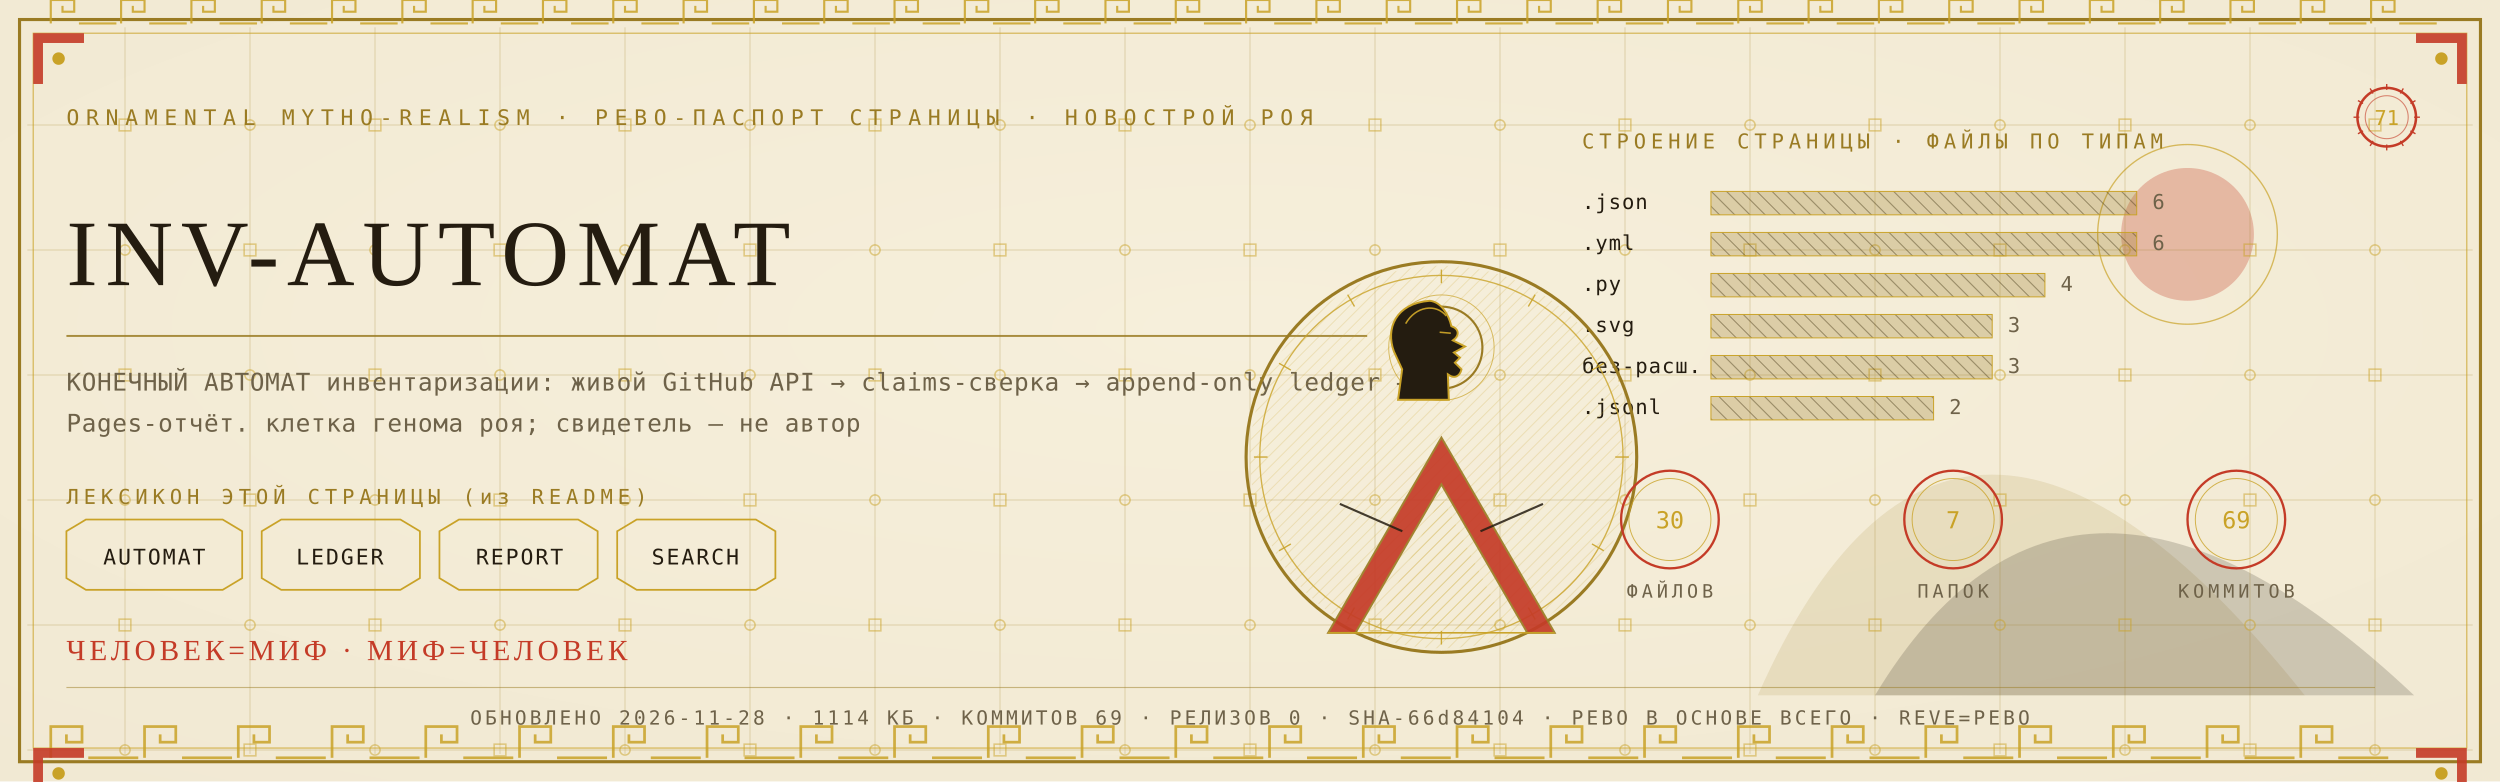
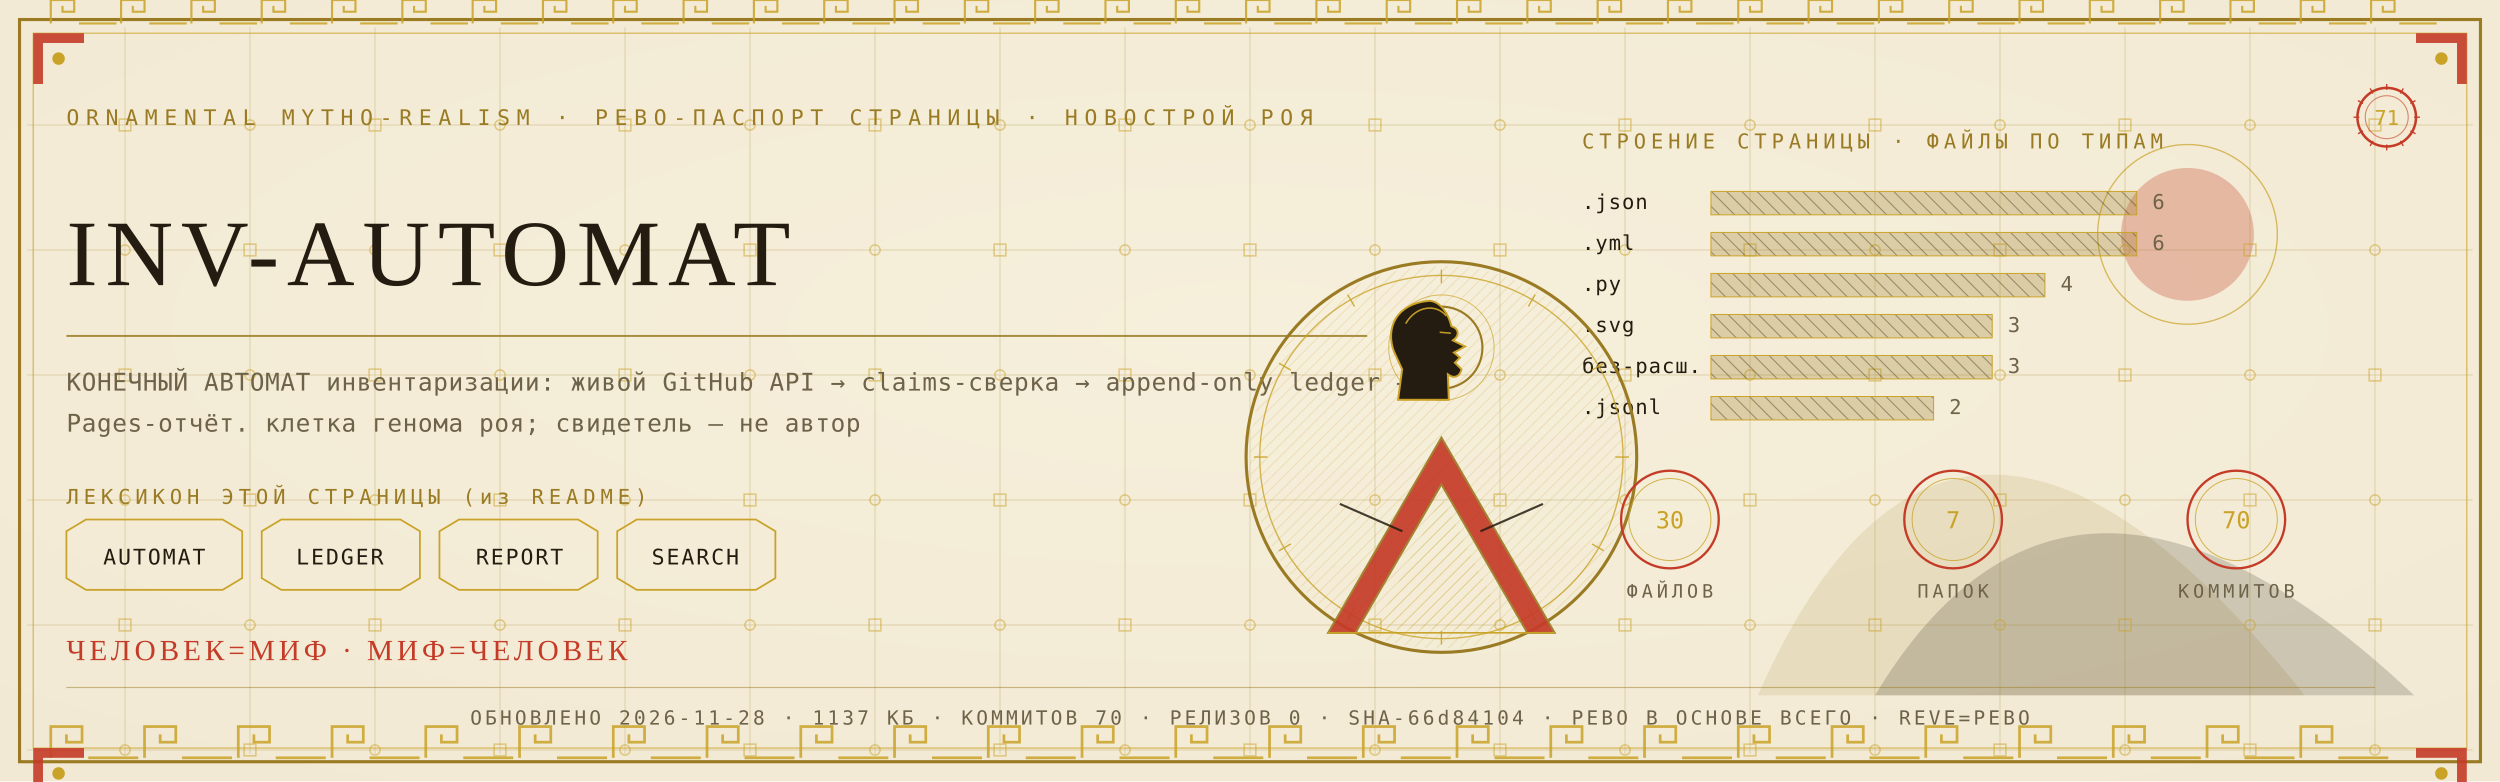
<svg xmlns="http://www.w3.org/2000/svg" viewBox="0 0 1280 400" width="1280" height="400">
  <defs>
    <radialGradient id="rp71" cx="0.5" cy="0.42" r="1.1">
      <stop offset="0" stop-color="#F6EFDC" />
      <stop offset="1" stop-color="#EFE6CF" />
    </radialGradient>
    <pattern id="hatchm" width="4.2" height="4.2" patternUnits="userSpaceOnUse" patternTransform="rotate(45)">
      <rect width="4.2" height="4.2" fill="none" />
      <line x1="0" y1="0" x2="0" y2="4.2" stroke="#C9A227" stroke-width="0.5" />
    </pattern>
    <pattern id="hatchv" width="5.5" height="5.5" patternUnits="userSpaceOnUse" patternTransform="rotate(-45)">
      <rect width="5.5" height="5.5" fill="none" />
      <line x1="0" y1="0" x2="0" y2="5.5" stroke="#241C10" stroke-width="0.5" />
    </pattern>
  </defs>
  <rect width="1280" height="400" fill="#EFE6CF" />
  <rect width="1280" height="400" fill="url(#rp71)" opacity="0.94" />
  <path d="M 900 356 Q 1000 130 1180 356 Z" fill="#9A7B23" opacity="0.14" />
  <path d="M 960 356 Q 1060 190 1236 356 Z" fill="#241C10" opacity="0.18" />
  <circle cx="1120" cy="120" r="34" fill="#C43B27" opacity="0.30" />
  <circle cx="1120" cy="120" r="46" fill="none" stroke="#C9A227" stroke-width="0.7" opacity="0.7" />
  <g stroke="#9A7B23" stroke-width="0.45" opacity="0.30">
    <line x1="64" y1="14" x2="64" y2="386" />
    <line x1="128" y1="14" x2="128" y2="386" />
    <line x1="192" y1="14" x2="192" y2="386" />
    <line x1="256" y1="14" x2="256" y2="386" />
    <line x1="320" y1="14" x2="320" y2="386" />
    <line x1="384" y1="14" x2="384" y2="386" />
    <line x1="448" y1="14" x2="448" y2="386" />
    <line x1="512" y1="14" x2="512" y2="386" />
    <line x1="576" y1="14" x2="576" y2="386" />
    <line x1="640" y1="14" x2="640" y2="386" />
    <line x1="704" y1="14" x2="704" y2="386" />
    <line x1="768" y1="14" x2="768" y2="386" />
    <line x1="832" y1="14" x2="832" y2="386" />
    <line x1="896" y1="14" x2="896" y2="386" />
    <line x1="960" y1="14" x2="960" y2="386" />
    <line x1="1024" y1="14" x2="1024" y2="386" />
    <line x1="1088" y1="14" x2="1088" y2="386" />
    <line x1="1152" y1="14" x2="1152" y2="386" />
    <line x1="1216" y1="14" x2="1216" y2="386" />
    <line x1="14" y1="64" x2="1266" y2="64" />
    <line x1="14" y1="128" x2="1266" y2="128" />
    <line x1="14" y1="192" x2="1266" y2="192" />
    <line x1="14" y1="256" x2="1266" y2="256" />
    <line x1="14" y1="320" x2="1266" y2="320" />
    <line x1="14" y1="384" x2="1266" y2="384" />
  </g>
  <g fill="none" stroke="#C9A227" stroke-width="0.8" opacity="0.5">
    <rect x="61" y="61" width="6" height="6" />
    <circle cx="64" cy="128" r="2.6" />
    <rect x="61" y="189" width="6" height="6" />
    <circle cx="64" cy="256" r="2.6" />
    <rect x="61" y="317" width="6" height="6" />
    <circle cx="64" cy="384" r="2.6" />
    <circle cx="128" cy="64" r="2.6" />
    <rect x="125" y="125" width="6" height="6" />
    <circle cx="128" cy="192" r="2.6" />
    <rect x="125" y="253" width="6" height="6" />
    <circle cx="128" cy="320" r="2.6" />
    <rect x="125" y="381" width="6" height="6" />
    <rect x="189" y="61" width="6" height="6" />
    <circle cx="192" cy="128" r="2.6" />
    <rect x="189" y="189" width="6" height="6" />
    <circle cx="192" cy="256" r="2.6" />
    <rect x="189" y="317" width="6" height="6" />
    <circle cx="192" cy="384" r="2.6" />
    <circle cx="256" cy="64" r="2.6" />
    <rect x="253" y="125" width="6" height="6" />
    <circle cx="256" cy="192" r="2.6" />
    <rect x="253" y="253" width="6" height="6" />
    <circle cx="256" cy="320" r="2.6" />
    <rect x="253" y="381" width="6" height="6" />
    <rect x="317" y="61" width="6" height="6" />
    <circle cx="320" cy="128" r="2.6" />
    <rect x="317" y="189" width="6" height="6" />
    <circle cx="320" cy="256" r="2.6" />
    <rect x="317" y="317" width="6" height="6" />
    <circle cx="320" cy="384" r="2.6" />
    <circle cx="384" cy="64" r="2.6" />
    <rect x="381" y="125" width="6" height="6" />
    <circle cx="384" cy="192" r="2.6" />
    <rect x="381" y="253" width="6" height="6" />
    <circle cx="384" cy="320" r="2.6" />
    <rect x="381" y="381" width="6" height="6" />
    <rect x="445" y="61" width="6" height="6" />
    <circle cx="448" cy="128" r="2.6" />
    <rect x="445" y="189" width="6" height="6" />
    <circle cx="448" cy="256" r="2.6" />
    <rect x="445" y="317" width="6" height="6" />
    <circle cx="448" cy="384" r="2.6" />
    <circle cx="512" cy="64" r="2.6" />
    <rect x="509" y="125" width="6" height="6" />
    <circle cx="512" cy="192" r="2.6" />
    <rect x="509" y="253" width="6" height="6" />
    <circle cx="512" cy="320" r="2.6" />
    <rect x="509" y="381" width="6" height="6" />
    <rect x="573" y="61" width="6" height="6" />
    <circle cx="576" cy="128" r="2.6" />
    <rect x="573" y="189" width="6" height="6" />
    <circle cx="576" cy="256" r="2.6" />
    <rect x="573" y="317" width="6" height="6" />
    <circle cx="576" cy="384" r="2.6" />
    <circle cx="640" cy="64" r="2.6" />
    <rect x="637" y="125" width="6" height="6" />
    <circle cx="640" cy="192" r="2.6" />
    <rect x="637" y="253" width="6" height="6" />
    <circle cx="640" cy="320" r="2.6" />
    <rect x="637" y="381" width="6" height="6" />
    <rect x="701" y="61" width="6" height="6" />
    <circle cx="704" cy="128" r="2.6" />
    <rect x="701" y="189" width="6" height="6" />
    <circle cx="704" cy="256" r="2.6" />
    <rect x="701" y="317" width="6" height="6" />
    <circle cx="704" cy="384" r="2.6" />
    <circle cx="768" cy="64" r="2.6" />
    <rect x="765" y="125" width="6" height="6" />
    <circle cx="768" cy="192" r="2.6" />
    <rect x="765" y="253" width="6" height="6" />
    <circle cx="768" cy="320" r="2.6" />
    <rect x="765" y="381" width="6" height="6" />
    <rect x="829" y="61" width="6" height="6" />
    <circle cx="832" cy="128" r="2.6" />
    <rect x="829" y="189" width="6" height="6" />
    <circle cx="832" cy="256" r="2.6" />
    <rect x="829" y="317" width="6" height="6" />
    <circle cx="832" cy="384" r="2.6" />
    <circle cx="896" cy="64" r="2.6" />
    <rect x="893" y="125" width="6" height="6" />
    <circle cx="896" cy="192" r="2.6" />
    <rect x="893" y="253" width="6" height="6" />
    <circle cx="896" cy="320" r="2.6" />
    <rect x="893" y="381" width="6" height="6" />
    <rect x="957" y="61" width="6" height="6" />
    <circle cx="960" cy="128" r="2.6" />
    <rect x="957" y="189" width="6" height="6" />
    <circle cx="960" cy="256" r="2.6" />
    <rect x="957" y="317" width="6" height="6" />
    <circle cx="960" cy="384" r="2.6" />
    <circle cx="1024" cy="64" r="2.6" />
    <rect x="1021" y="125" width="6" height="6" />
    <circle cx="1024" cy="192" r="2.6" />
    <rect x="1021" y="253" width="6" height="6" />
    <circle cx="1024" cy="320" r="2.6" />
    <rect x="1021" y="381" width="6" height="6" />
    <rect x="1085" y="61" width="6" height="6" />
    <circle cx="1088" cy="128" r="2.6" />
    <rect x="1085" y="189" width="6" height="6" />
    <circle cx="1088" cy="256" r="2.6" />
    <rect x="1085" y="317" width="6" height="6" />
    <circle cx="1088" cy="384" r="2.6" />
    <circle cx="1152" cy="64" r="2.6" />
    <rect x="1149" y="125" width="6" height="6" />
    <circle cx="1152" cy="192" r="2.6" />
    <rect x="1149" y="253" width="6" height="6" />
    <circle cx="1152" cy="320" r="2.6" />
    <rect x="1149" y="381" width="6" height="6" />
    <rect x="1213" y="61" width="6" height="6" />
    <circle cx="1216" cy="128" r="2.6" />
    <rect x="1213" y="189" width="6" height="6" />
    <circle cx="1216" cy="256" r="2.6" />
    <rect x="1213" y="317" width="6" height="6" />
    <circle cx="1216" cy="384" r="2.6" />
  </g>
  <rect x="10" y="10" width="1260" height="380" fill="none" stroke="#9A7B23" stroke-width="1.6" />
  <rect x="17" y="17" width="1246" height="366" fill="none" stroke="#C9A227" stroke-width="0.6" opacity="0.75" />
  <g fill="none" stroke="#C9A227" stroke-width="1.4" opacity="0.85">
    <path d="M 26 388 L 26 372 L 42 372 L 42 380.0 L 34.0 380.0 L 34.0 376.0" />
    <line x1="45.2" y1="388" x2="70.8" y2="388" />
    <path d="M 74 388 L 74 372 L 90 372 L 90 380.0 L 82.0 380.0 L 82.0 376.0" />
    <line x1="93.2" y1="388" x2="118.8" y2="388" />
    <path d="M 122 388 L 122 372 L 138 372 L 138 380.0 L 130.0 380.0 L 130.0 376.0" />
    <line x1="141.2" y1="388" x2="166.8" y2="388" />
    <path d="M 170 388 L 170 372 L 186 372 L 186 380.0 L 178.0 380.0 L 178.0 376.0" />
    <line x1="189.2" y1="388" x2="214.8" y2="388" />
    <path d="M 218 388 L 218 372 L 234 372 L 234 380.0 L 226.0 380.0 L 226.0 376.0" />
    <line x1="237.2" y1="388" x2="262.8" y2="388" />
    <path d="M 266 388 L 266 372 L 282 372 L 282 380.0 L 274.0 380.0 L 274.0 376.0" />
    <line x1="285.2" y1="388" x2="310.8" y2="388" />
    <path d="M 314 388 L 314 372 L 330 372 L 330 380.0 L 322.0 380.0 L 322.0 376.0" />
    <line x1="333.2" y1="388" x2="358.8" y2="388" />
    <path d="M 362 388 L 362 372 L 378 372 L 378 380.0 L 370.0 380.0 L 370.0 376.0" />
    <line x1="381.2" y1="388" x2="406.8" y2="388" />
    <path d="M 410 388 L 410 372 L 426 372 L 426 380.0 L 418.0 380.0 L 418.0 376.0" />
    <line x1="429.2" y1="388" x2="454.8" y2="388" />
    <path d="M 458 388 L 458 372 L 474 372 L 474 380.0 L 466.0 380.0 L 466.0 376.0" />
    <line x1="477.2" y1="388" x2="502.8" y2="388" />
    <path d="M 506 388 L 506 372 L 522 372 L 522 380.0 L 514.0 380.0 L 514.0 376.0" />
    <line x1="525.2" y1="388" x2="550.8" y2="388" />
    <path d="M 554 388 L 554 372 L 570 372 L 570 380.0 L 562.0 380.0 L 562.0 376.0" />
    <line x1="573.2" y1="388" x2="598.8" y2="388" />
    <path d="M 602 388 L 602 372 L 618 372 L 618 380.0 L 610.0 380.0 L 610.0 376.0" />
    <line x1="621.2" y1="388" x2="646.8" y2="388" />
    <path d="M 650 388 L 650 372 L 666 372 L 666 380.0 L 658.0 380.0 L 658.0 376.0" />
    <line x1="669.2" y1="388" x2="694.8" y2="388" />
    <path d="M 698 388 L 698 372 L 714 372 L 714 380.0 L 706.0 380.0 L 706.0 376.0" />
    <line x1="717.2" y1="388" x2="742.8" y2="388" />
    <path d="M 746 388 L 746 372 L 762 372 L 762 380.0 L 754.0 380.0 L 754.0 376.0" />
    <line x1="765.2" y1="388" x2="790.8" y2="388" />
    <path d="M 794 388 L 794 372 L 810 372 L 810 380.0 L 802.0 380.0 L 802.0 376.0" />
    <line x1="813.2" y1="388" x2="838.8" y2="388" />
    <path d="M 842 388 L 842 372 L 858 372 L 858 380.0 L 850.0 380.0 L 850.0 376.0" />
    <line x1="861.2" y1="388" x2="886.8" y2="388" />
    <path d="M 890 388 L 890 372 L 906 372 L 906 380.0 L 898.0 380.0 L 898.0 376.0" />
    <line x1="909.2" y1="388" x2="934.8" y2="388" />
    <path d="M 938 388 L 938 372 L 954 372 L 954 380.0 L 946.0 380.0 L 946.0 376.0" />
    <line x1="957.2" y1="388" x2="982.8" y2="388" />
    <path d="M 986 388 L 986 372 L 1002 372 L 1002 380.0 L 994.0 380.0 L 994.0 376.0" />
    <line x1="1005.2" y1="388" x2="1030.8" y2="388" />
    <path d="M 1034 388 L 1034 372 L 1050 372 L 1050 380.0 L 1042.0 380.0 L 1042.0 376.0" />
    <line x1="1053.2" y1="388" x2="1078.8" y2="388" />
    <path d="M 1082 388 L 1082 372 L 1098 372 L 1098 380.0 L 1090.0 380.0 L 1090.0 376.0" />
    <line x1="1101.2" y1="388" x2="1126.8" y2="388" />
    <path d="M 1130 388 L 1130 372 L 1146 372 L 1146 380.0 L 1138.0 380.0 L 1138.0 376.0" />
    <line x1="1149.2" y1="388" x2="1174.8" y2="388" />
    <path d="M 1178 388 L 1178 372 L 1194 372 L 1194 380.0 L 1186.0 380.0 L 1186.0 376.0" />
    <line x1="1197.2" y1="388" x2="1222.8" y2="388" />
  </g>
  <g fill="none" stroke="#C9A227" stroke-width="1.1" opacity="0.85">
    <path d="M 26 12 L 26 0 L 38 0 L 38 6.0 L 32.0 6.0 L 32.0 3.0" />
    <line x1="40.4" y1="12" x2="59.6" y2="12" />
    <path d="M 62 12 L 62 0 L 74 0 L 74 6.0 L 68.0 6.0 L 68.0 3.0" />
    <line x1="76.4" y1="12" x2="95.6" y2="12" />
    <path d="M 98 12 L 98 0 L 110 0 L 110 6.0 L 104.0 6.0 L 104.0 3.0" />
    <line x1="112.4" y1="12" x2="131.6" y2="12" />
    <path d="M 134 12 L 134 0 L 146 0 L 146 6.0 L 140.0 6.0 L 140.0 3.0" />
    <line x1="148.4" y1="12" x2="167.6" y2="12" />
    <path d="M 170 12 L 170 0 L 182 0 L 182 6.0 L 176.0 6.0 L 176.0 3.0" />
    <line x1="184.4" y1="12" x2="203.6" y2="12" />
    <path d="M 206 12 L 206 0 L 218 0 L 218 6.0 L 212.0 6.0 L 212.0 3.0" />
    <line x1="220.4" y1="12" x2="239.6" y2="12" />
    <path d="M 242 12 L 242 0 L 254 0 L 254 6.0 L 248.0 6.0 L 248.0 3.0" />
    <line x1="256.4" y1="12" x2="275.6" y2="12" />
    <path d="M 278 12 L 278 0 L 290 0 L 290 6.0 L 284.0 6.0 L 284.0 3.0" />
    <line x1="292.4" y1="12" x2="311.6" y2="12" />
    <path d="M 314 12 L 314 0 L 326 0 L 326 6.0 L 320.0 6.0 L 320.0 3.0" />
    <line x1="328.4" y1="12" x2="347.6" y2="12" />
    <path d="M 350 12 L 350 0 L 362 0 L 362 6.0 L 356.0 6.0 L 356.0 3.0" />
    <line x1="364.4" y1="12" x2="383.6" y2="12" />
    <path d="M 386 12 L 386 0 L 398 0 L 398 6.0 L 392.0 6.0 L 392.0 3.0" />
    <line x1="400.4" y1="12" x2="419.6" y2="12" />
    <path d="M 422 12 L 422 0 L 434 0 L 434 6.0 L 428.0 6.0 L 428.0 3.0" />
    <line x1="436.4" y1="12" x2="455.6" y2="12" />
    <path d="M 458 12 L 458 0 L 470 0 L 470 6.0 L 464.0 6.0 L 464.0 3.0" />
    <line x1="472.4" y1="12" x2="491.6" y2="12" />
    <path d="M 494 12 L 494 0 L 506 0 L 506 6.0 L 500.0 6.0 L 500.0 3.0" />
    <line x1="508.4" y1="12" x2="527.6" y2="12" />
    <path d="M 530 12 L 530 0 L 542 0 L 542 6.0 L 536.0 6.0 L 536.0 3.0" />
    <line x1="544.4" y1="12" x2="563.6" y2="12" />
    <path d="M 566 12 L 566 0 L 578 0 L 578 6.0 L 572.0 6.0 L 572.0 3.0" />
    <line x1="580.4" y1="12" x2="599.6" y2="12" />
    <path d="M 602 12 L 602 0 L 614 0 L 614 6.0 L 608.0 6.0 L 608.0 3.0" />
    <line x1="616.4" y1="12" x2="635.6" y2="12" />
    <path d="M 638 12 L 638 0 L 650 0 L 650 6.0 L 644.0 6.0 L 644.0 3.0" />
    <line x1="652.4" y1="12" x2="671.6" y2="12" />
    <path d="M 674 12 L 674 0 L 686 0 L 686 6.0 L 680.0 6.0 L 680.0 3.0" />
    <line x1="688.4" y1="12" x2="707.6" y2="12" />
    <path d="M 710 12 L 710 0 L 722 0 L 722 6.0 L 716.0 6.0 L 716.0 3.0" />
    <line x1="724.4" y1="12" x2="743.6" y2="12" />
    <path d="M 746 12 L 746 0 L 758 0 L 758 6.0 L 752.0 6.0 L 752.0 3.0" />
    <line x1="760.4" y1="12" x2="779.6" y2="12" />
    <path d="M 782 12 L 782 0 L 794 0 L 794 6.0 L 788.0 6.0 L 788.0 3.0" />
    <line x1="796.4" y1="12" x2="815.6" y2="12" />
    <path d="M 818 12 L 818 0 L 830 0 L 830 6.0 L 824.0 6.0 L 824.0 3.0" />
    <line x1="832.4" y1="12" x2="851.6" y2="12" />
    <path d="M 854 12 L 854 0 L 866 0 L 866 6.0 L 860.0 6.0 L 860.0 3.0" />
    <line x1="868.4" y1="12" x2="887.6" y2="12" />
    <path d="M 890 12 L 890 0 L 902 0 L 902 6.0 L 896.0 6.0 L 896.0 3.0" />
    <line x1="904.4" y1="12" x2="923.6" y2="12" />
    <path d="M 926 12 L 926 0 L 938 0 L 938 6.0 L 932.0 6.0 L 932.0 3.0" />
    <line x1="940.4" y1="12" x2="959.6" y2="12" />
    <path d="M 962 12 L 962 0 L 974 0 L 974 6.0 L 968.0 6.0 L 968.0 3.0" />
    <line x1="976.4" y1="12" x2="995.6" y2="12" />
    <path d="M 998 12 L 998 0 L 1010 0 L 1010 6.0 L 1004.0 6.0 L 1004.0 3.0" />
    <line x1="1012.4" y1="12" x2="1031.6" y2="12" />
    <path d="M 1034 12 L 1034 0 L 1046 0 L 1046 6.0 L 1040.0 6.0 L 1040.0 3.0" />
    <line x1="1048.4" y1="12" x2="1067.6" y2="12" />
    <path d="M 1070 12 L 1070 0 L 1082 0 L 1082 6.0 L 1076.0 6.0 L 1076.0 3.0" />
    <line x1="1084.4" y1="12" x2="1103.6" y2="12" />
    <path d="M 1106 12 L 1106 0 L 1118 0 L 1118 6.0 L 1112.0 6.0 L 1112.0 3.0" />
    <line x1="1120.4" y1="12" x2="1139.6" y2="12" />
    <path d="M 1142 12 L 1142 0 L 1154 0 L 1154 6.0 L 1148.0 6.0 L 1148.0 3.0" />
    <line x1="1156.4" y1="12" x2="1175.6" y2="12" />
    <path d="M 1178 12 L 1178 0 L 1190 0 L 1190 6.0 L 1184.0 6.0 L 1184.0 3.0" />
    <line x1="1192.4" y1="12" x2="1211.6" y2="12" />
    <path d="M 1214 12 L 1214 0 L 1226 0 L 1226 6.0 L 1220.0 6.0 L 1220.0 3.0" />
    <line x1="1228.4" y1="12" x2="1247.6" y2="12" />
  </g>
  <g transform="translate(17,17) scale(1,1)">
    <path d="M 0 0 L 26 0 L 26 5 L 5 5 L 5 26 L 0 26 Z" fill="#C43B27" opacity="0.9" />
    <circle cx="13" cy="13" r="3.2" fill="#C9A227" />
  </g>
  <g transform="translate(1263,17) scale(-1,1)">
    <path d="M 0 0 L 26 0 L 26 5 L 5 5 L 5 26 L 0 26 Z" fill="#C43B27" opacity="0.9" />
    <circle cx="13" cy="13" r="3.2" fill="#C9A227" />
  </g>
  <g transform="translate(17,383) scale(1,1)">
    <path d="M 0 0 L 26 0 L 26 5 L 5 5 L 5 26 L 0 26 Z" fill="#C43B27" opacity="0.9" />
    <circle cx="13" cy="13" r="3.2" fill="#C9A227" />
  </g>
  <g transform="translate(1263,383) scale(-1,1)">
    <path d="M 0 0 L 26 0 L 26 5 L 5 5 L 5 26 L 0 26 Z" fill="#C43B27" opacity="0.9" />
    <circle cx="13" cy="13" r="3.2" fill="#C9A227" />
  </g>
  <text x="34" y="64" font-family="'Cascadia Mono', ui-monospace, Consolas, monospace" font-size="11" fill="#9A7B23" letter-spacing="3.4">ORNAMENTAL MYTHO-REALISM · РЕВО-ПАСПОРТ СТРАНИЦЫ · НОВОСТРОЙ РОЯ</text>
  <g transform="translate(1222,60)">
    <circle r="15" fill="none" stroke="#C43B27" stroke-width="1.3" />
    <circle r="11" fill="none" stroke="#C43B27" stroke-width="0.55" opacity="0.6" />
    <text y="4" text-anchor="middle" font-family="'Cascadia Mono', ui-monospace, Consolas, monospace" font-size="10.5" fill="#C9A227">71</text>
    <g stroke="#C43B27" stroke-width="0.7">
      <line x1="0" y1="-17" x2="0" y2="-14" transform="rotate(0)" />
      <line x1="0" y1="-17" x2="0" y2="-14" transform="rotate(30)" />
      <line x1="0" y1="-17" x2="0" y2="-14" transform="rotate(60)" />
      <line x1="0" y1="-17" x2="0" y2="-14" transform="rotate(90)" />
      <line x1="0" y1="-17" x2="0" y2="-14" transform="rotate(120)" />
      <line x1="0" y1="-17" x2="0" y2="-14" transform="rotate(150)" />
      <line x1="0" y1="-17" x2="0" y2="-14" transform="rotate(180)" />
      <line x1="0" y1="-17" x2="0" y2="-14" transform="rotate(210)" />
      <line x1="0" y1="-17" x2="0" y2="-14" transform="rotate(240)" />
      <line x1="0" y1="-17" x2="0" y2="-14" transform="rotate(270)" />
      <line x1="0" y1="-17" x2="0" y2="-14" transform="rotate(300)" />
      <line x1="0" y1="-17" x2="0" y2="-14" transform="rotate(330)" />
    </g>
  </g>
  <text x="34" y="146" font-family="Georgia, 'Times New Roman', serif" font-size="48.0" fill="#241C10" letter-spacing="4">INV-AUTOMAT</text>
  <line x1="34" y1="172" x2="700" y2="172" stroke="#9A7B23" stroke-width="1" opacity="0.85" />
  <text x="34" y="200" font-family="'Cascadia Mono', ui-monospace, Consolas, monospace" font-size="12.5" fill="#6E6249" letter-spacing="0.3">КОНЕЧНЫЙ АВТОМАТ инвентаризации: живой GitHub API → claims-сверка → append-only ledger →</text>
  <text x="34" y="221" font-family="'Cascadia Mono', ui-monospace, Consolas, monospace" font-size="12.5" fill="#6E6249" letter-spacing="0.3">Pages-отчёт. клетка генома роя; свидетель — не автор</text>
  <text x="34" y="258" font-family="'Cascadia Mono', ui-monospace, Consolas, monospace" font-size="10.5" fill="#9A7B23" letter-spacing="2.5">ЛЕКСИКОН ЭТОЙ СТРАНИЦЫ (из README)</text>
  <path d="M 34 272 L 44 266 L 114 266 L 124 272 L 124 296 L 114 302 L 44 302 L 34 296 Z" fill="none" stroke="#C9A227" stroke-width="0.9" />
  <text x="79" y="289" text-anchor="middle" font-family="'Cascadia Mono', ui-monospace, Consolas, monospace" font-size="11" fill="#241C10" letter-spacing="1">AUTOMAT</text>
  <path d="M 134 272 L 144 266 L 205 266 L 215 272 L 215 296 L 205 302 L 144 302 L 134 296 Z" fill="none" stroke="#C9A227" stroke-width="0.9" />
  <text x="174" y="289" text-anchor="middle" font-family="'Cascadia Mono', ui-monospace, Consolas, monospace" font-size="11" fill="#241C10" letter-spacing="1">LEDGER</text>
  <path d="M 225 272 L 235 266 L 296 266 L 306 272 L 306 296 L 296 302 L 235 302 L 225 296 Z" fill="none" stroke="#C9A227" stroke-width="0.9" />
  <text x="266" y="289" text-anchor="middle" font-family="'Cascadia Mono', ui-monospace, Consolas, monospace" font-size="11" fill="#241C10" letter-spacing="1">REPORT</text>
  <path d="M 316 272 L 326 266 L 387 266 L 397 272 L 397 296 L 387 302 L 326 302 L 316 296 Z" fill="none" stroke="#C9A227" stroke-width="0.9" />
  <text x="356" y="289" text-anchor="middle" font-family="'Cascadia Mono', ui-monospace, Consolas, monospace" font-size="11" fill="#241C10" letter-spacing="1">SEARCH</text>
  <text x="810" y="76" font-family="'Cascadia Mono', ui-monospace, Consolas, monospace" font-size="10.5" fill="#9A7B23" letter-spacing="2.5">СТРОЕНИЕ СТРАНИЦЫ · ФАЙЛЫ ПО ТИПАМ</text>
  <text x="810" y="107" font-family="'Cascadia Mono', ui-monospace, Consolas, monospace" font-size="10.5" fill="#241C10" letter-spacing="0.5">.json</text>
  <rect x="876" y="98" width="218" height="12" fill="url(#hatchv)" opacity="0.9" />
  <rect x="876" y="98" width="218" height="12" fill="#9A7B23" opacity="0.28" />
  <rect x="876" y="98" width="218" height="12" fill="none" stroke="#C9A227" stroke-width="0.5" />
  <text x="1102" y="107" font-family="'Cascadia Mono', ui-monospace, Consolas, monospace" font-size="10.5" fill="#6E6249">6</text>
  <text x="810" y="128" font-family="'Cascadia Mono', ui-monospace, Consolas, monospace" font-size="10.5" fill="#241C10" letter-spacing="0.5">.yml</text>
  <rect x="876" y="119" width="218" height="12" fill="url(#hatchv)" opacity="0.9" />
  <rect x="876" y="119" width="218" height="12" fill="#9A7B23" opacity="0.28" />
  <rect x="876" y="119" width="218" height="12" fill="none" stroke="#C9A227" stroke-width="0.5" />
  <text x="1102" y="128" font-family="'Cascadia Mono', ui-monospace, Consolas, monospace" font-size="10.5" fill="#6E6249">6</text>
  <text x="810" y="149" font-family="'Cascadia Mono', ui-monospace, Consolas, monospace" font-size="10.5" fill="#241C10" letter-spacing="0.5">.py</text>
  <rect x="876" y="140" width="171" height="12" fill="url(#hatchv)" opacity="0.9" />
  <rect x="876" y="140" width="171" height="12" fill="#9A7B23" opacity="0.28" />
  <rect x="876" y="140" width="171" height="12" fill="none" stroke="#C9A227" stroke-width="0.5" />
  <text x="1055" y="149" font-family="'Cascadia Mono', ui-monospace, Consolas, monospace" font-size="10.5" fill="#6E6249">4</text>
  <text x="810" y="170" font-family="'Cascadia Mono', ui-monospace, Consolas, monospace" font-size="10.5" fill="#241C10" letter-spacing="0.5">.svg</text>
  <rect x="876" y="161" width="144" height="12" fill="url(#hatchv)" opacity="0.9" />
  <rect x="876" y="161" width="144" height="12" fill="#9A7B23" opacity="0.28" />
  <rect x="876" y="161" width="144" height="12" fill="none" stroke="#C9A227" stroke-width="0.5" />
  <text x="1028" y="170" font-family="'Cascadia Mono', ui-monospace, Consolas, monospace" font-size="10.5" fill="#6E6249">3</text>
  <text x="810" y="191" font-family="'Cascadia Mono', ui-monospace, Consolas, monospace" font-size="10.5" fill="#241C10" letter-spacing="0.5">без-расш.</text>
  <rect x="876" y="182" width="144" height="12" fill="url(#hatchv)" opacity="0.9" />
  <rect x="876" y="182" width="144" height="12" fill="#9A7B23" opacity="0.28" />
  <rect x="876" y="182" width="144" height="12" fill="none" stroke="#C9A227" stroke-width="0.5" />
  <text x="1028" y="191" font-family="'Cascadia Mono', ui-monospace, Consolas, monospace" font-size="10.5" fill="#6E6249">3</text>
  <text x="810" y="212" font-family="'Cascadia Mono', ui-monospace, Consolas, monospace" font-size="10.5" fill="#241C10" letter-spacing="0.5">.jsonl</text>
  <rect x="876" y="203" width="114" height="12" fill="url(#hatchv)" opacity="0.9" />
  <rect x="876" y="203" width="114" height="12" fill="#9A7B23" opacity="0.28" />
  <rect x="876" y="203" width="114" height="12" fill="none" stroke="#C9A227" stroke-width="0.5" />
  <text x="998" y="212" font-family="'Cascadia Mono', ui-monospace, Consolas, monospace" font-size="10.5" fill="#6E6249">2</text>
  <g transform="translate(738,234)">
    <circle r="100" fill="none" stroke="#9A7B23" stroke-width="1.6" />
    <circle r="93" fill="none" stroke="#C9A227" stroke-width="0.7" opacity="0.8" />
    <circle r="98" fill="url(#hatchm)" opacity="0.4" />
    <g stroke="#C9A227" stroke-width="0.7" opacity="0.9">
      <line x1="0" y1="-96" x2="0" y2="-89" transform="rotate(0)" />
      <line x1="0" y1="-96" x2="0" y2="-89" transform="rotate(30)" />
      <line x1="0" y1="-96" x2="0" y2="-89" transform="rotate(60)" />
      <line x1="0" y1="-96" x2="0" y2="-89" transform="rotate(90)" />
      <line x1="0" y1="-96" x2="0" y2="-89" transform="rotate(120)" />
      <line x1="0" y1="-96" x2="0" y2="-89" transform="rotate(150)" />
      <line x1="0" y1="-96" x2="0" y2="-89" transform="rotate(180)" />
      <line x1="0" y1="-96" x2="0" y2="-89" transform="rotate(210)" />
      <line x1="0" y1="-96" x2="0" y2="-89" transform="rotate(240)" />
      <line x1="0" y1="-96" x2="0" y2="-89" transform="rotate(270)" />
      <line x1="0" y1="-96" x2="0" y2="-89" transform="rotate(300)" />
      <line x1="0" y1="-96" x2="0" y2="-89" transform="rotate(330)" />
    </g>
    <circle cy="-56" r="21" fill="none" stroke="#9A7B23" stroke-width="1.1" />
    <circle cy="-56" r="27" fill="none" stroke="#C9A227" stroke-width="0.5" opacity="0.7" />
    <path d="M -6.0 -80.0 C -23.5 -78.7 -28.7 -65.7 -24.3 -54.0 L -20.1 -44.9 L -22.2 -29.3 L 3.8 -29.3 L 3.3 -42.3 C 6.9 -39.7 9.5 -41.5 10.3 -44.9 L 6.9 -48.3 L 9.5 -50.9 L 6.4 -53.5 L 12.1 -56.6 L 5.9 -59.7 C 9.5 -62.3 9.0 -65.7 5.1 -67.0 C 3.8 -72.7 -0.1 -79.5 -6.0 -80.0 Z" fill="#241C10" stroke="#C9A227" stroke-width="1.0" />
    <g fill="none" stroke="#C9A227" stroke-width="0.8" opacity="0.95">
      <path d="M -18.3 -68.3 C -13.1 -77.4 -2.7 -78.7 2.5 -72.2" />
      <path d="M -0.9 -63.9 L 4.8 -63.4" />
    </g>
    <path d="M -58.0 90.0 L 0 -10.0 L 58.0 90.0 L 44.0 90.0 L 0 14.0 L -44.0 90.0 Z" fill="#C43B27" opacity="0.92" stroke="#9A7B23" stroke-width="1.0" />
    <path d="M -34.0 88.0 L 0 20.0 L 34.0 88.0" fill="url(#hatchm)" opacity="0.5" stroke="none" />
    <path d="M -58.0 90.0 L 58.0 90.0" fill="none" stroke="#C9A227" stroke-width="0.8" />
    <path d="M -52.0 24.0 L -20.0 38.0" fill="none" stroke="#241C10" stroke-width="1.1" opacity="0.85" />
    <path d="M 52.0 24.0 L 20.0 38.0" fill="none" stroke="#241C10" stroke-width="1.1" opacity="0.85" />
  </g>
  <g transform="translate(855,266)">
    <circle r="25" fill="none" stroke="#C43B27" stroke-width="1.2" />
    <circle r="21" fill="none" stroke="#C9A227" stroke-width="0.5" opacity="0.8" />
    <text y="4.5" text-anchor="middle" font-family="'Cascadia Mono', ui-monospace, Consolas, monospace" font-size="12" fill="#C9A227">30</text>
    <text y="40" text-anchor="middle" font-family="'Cascadia Mono', ui-monospace, Consolas, monospace" font-size="9.5" fill="#6E6249" letter-spacing="2">ФАЙЛОВ</text>
  </g>
  <g transform="translate(1000,266)">
    <circle r="25" fill="none" stroke="#C43B27" stroke-width="1.2" />
    <circle r="21" fill="none" stroke="#C9A227" stroke-width="0.5" opacity="0.8" />
    <text y="4.5" text-anchor="middle" font-family="'Cascadia Mono', ui-monospace, Consolas, monospace" font-size="12" fill="#C9A227">7</text>
    <text y="40" text-anchor="middle" font-family="'Cascadia Mono', ui-monospace, Consolas, monospace" font-size="9.5" fill="#6E6249" letter-spacing="2">ПАПОК</text>
  </g>
  <g transform="translate(1145,266)">
    <circle r="25" fill="none" stroke="#C43B27" stroke-width="1.2" />
    <circle r="21" fill="none" stroke="#C9A227" stroke-width="0.5" opacity="0.8" />
-     <text y="4.5" text-anchor="middle" font-family="'Cascadia Mono', ui-monospace, Consolas, monospace" font-size="12" fill="#C9A227">69</text>
+     <text y="4.5" text-anchor="middle" font-family="'Cascadia Mono', ui-monospace, Consolas, monospace" font-size="12" fill="#C9A227">70</text>
    <text y="40" text-anchor="middle" font-family="'Cascadia Mono', ui-monospace, Consolas, monospace" font-size="9.5" fill="#6E6249" letter-spacing="2">КОММИТОВ</text>
  </g>
  <text x="34" y="338" font-family="Georgia, 'Times New Roman', serif" font-size="15" fill="#C43B27" letter-spacing="2">ЧЕЛОВЕК=МИФ · МИФ=ЧЕЛОВЕК</text>
  <line x1="34" y1="352" x2="1216" y2="352" stroke="#9A7B23" stroke-width="0.6" opacity="0.5" />
-   <text x="640" y="371" text-anchor="middle" font-family="'Cascadia Mono', ui-monospace, Consolas, monospace" font-size="10" fill="#6E6249" letter-spacing="1.6">ОБНОВЛЕНО 2026-11-28 · 1114 КБ · КОММИТОВ 69 · РЕЛИЗОВ 0 · SHA-66d84104 · РЕВО В ОСНОВЕ ВСЕГО · REVE=РЕВО</text>
+   <text x="640" y="371" text-anchor="middle" font-family="'Cascadia Mono', ui-monospace, Consolas, monospace" font-size="10" fill="#6E6249" letter-spacing="1.6">ОБНОВЛЕНО 2026-11-28 · 1137 КБ · КОММИТОВ 70 · РЕЛИЗОВ 0 · SHA-66d84104 · РЕВО В ОСНОВЕ ВСЕГО · REVE=РЕВО</text>
</svg>
